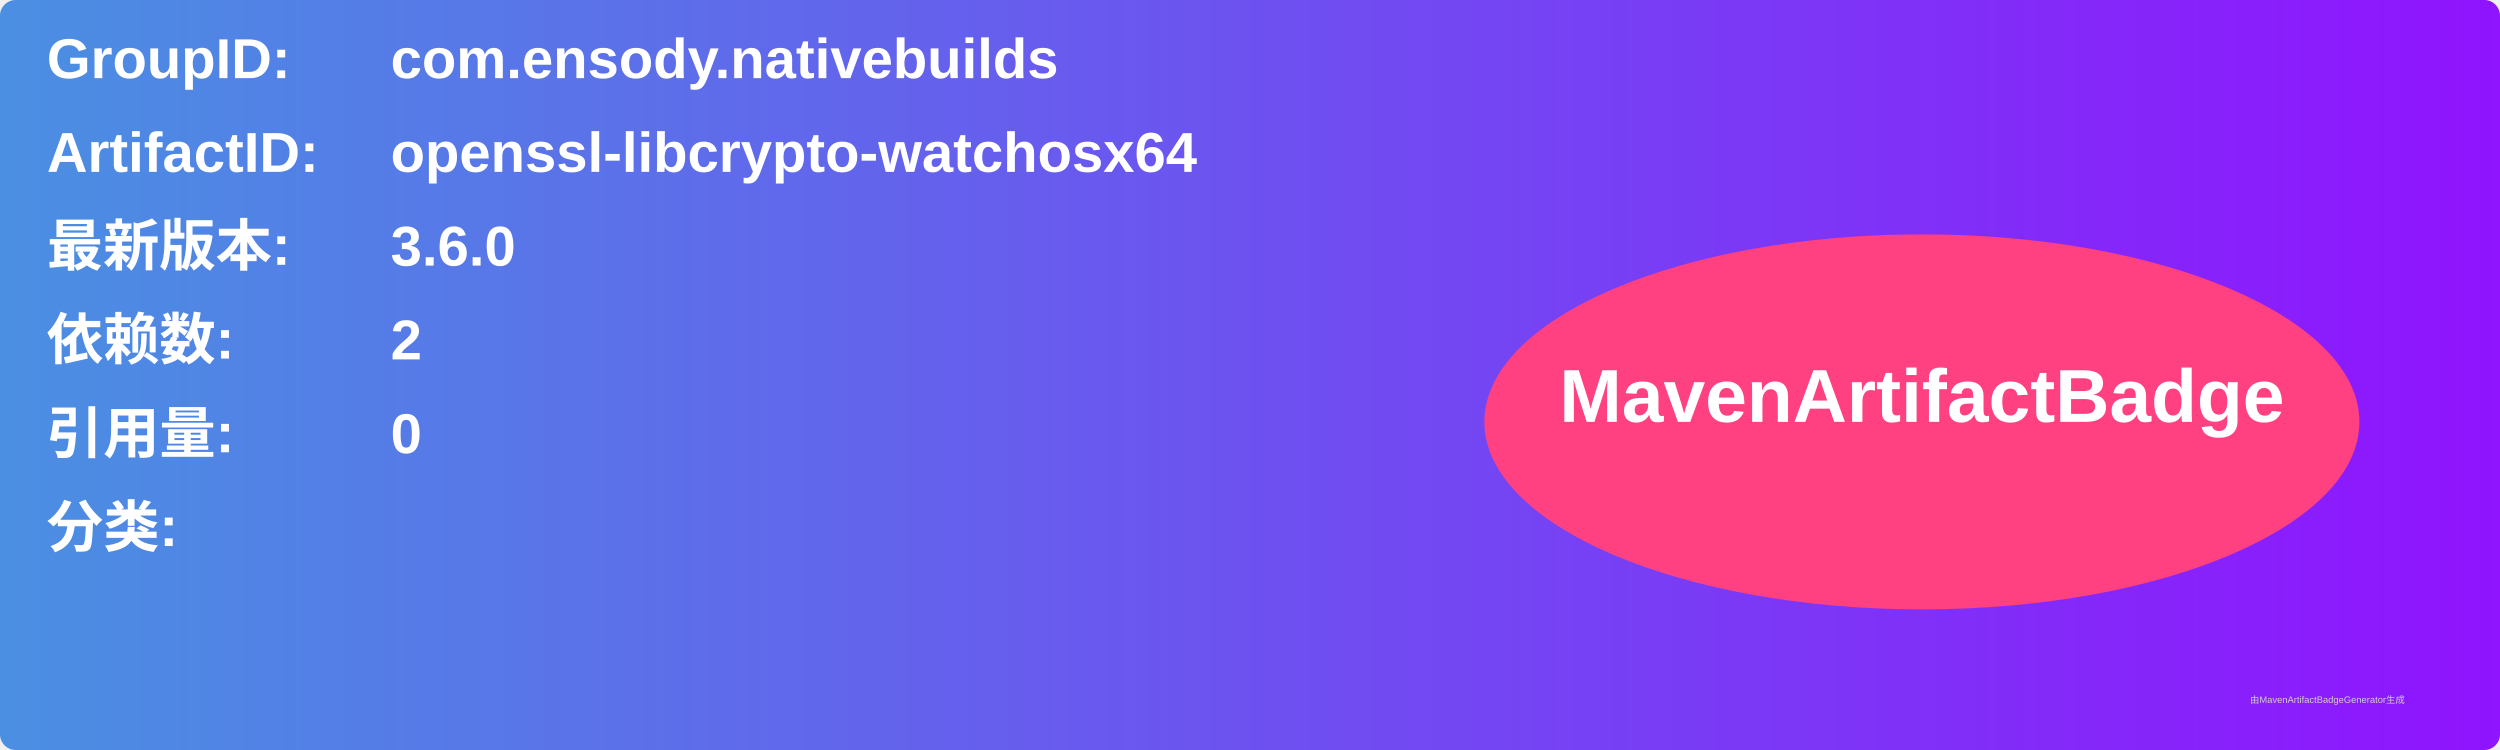
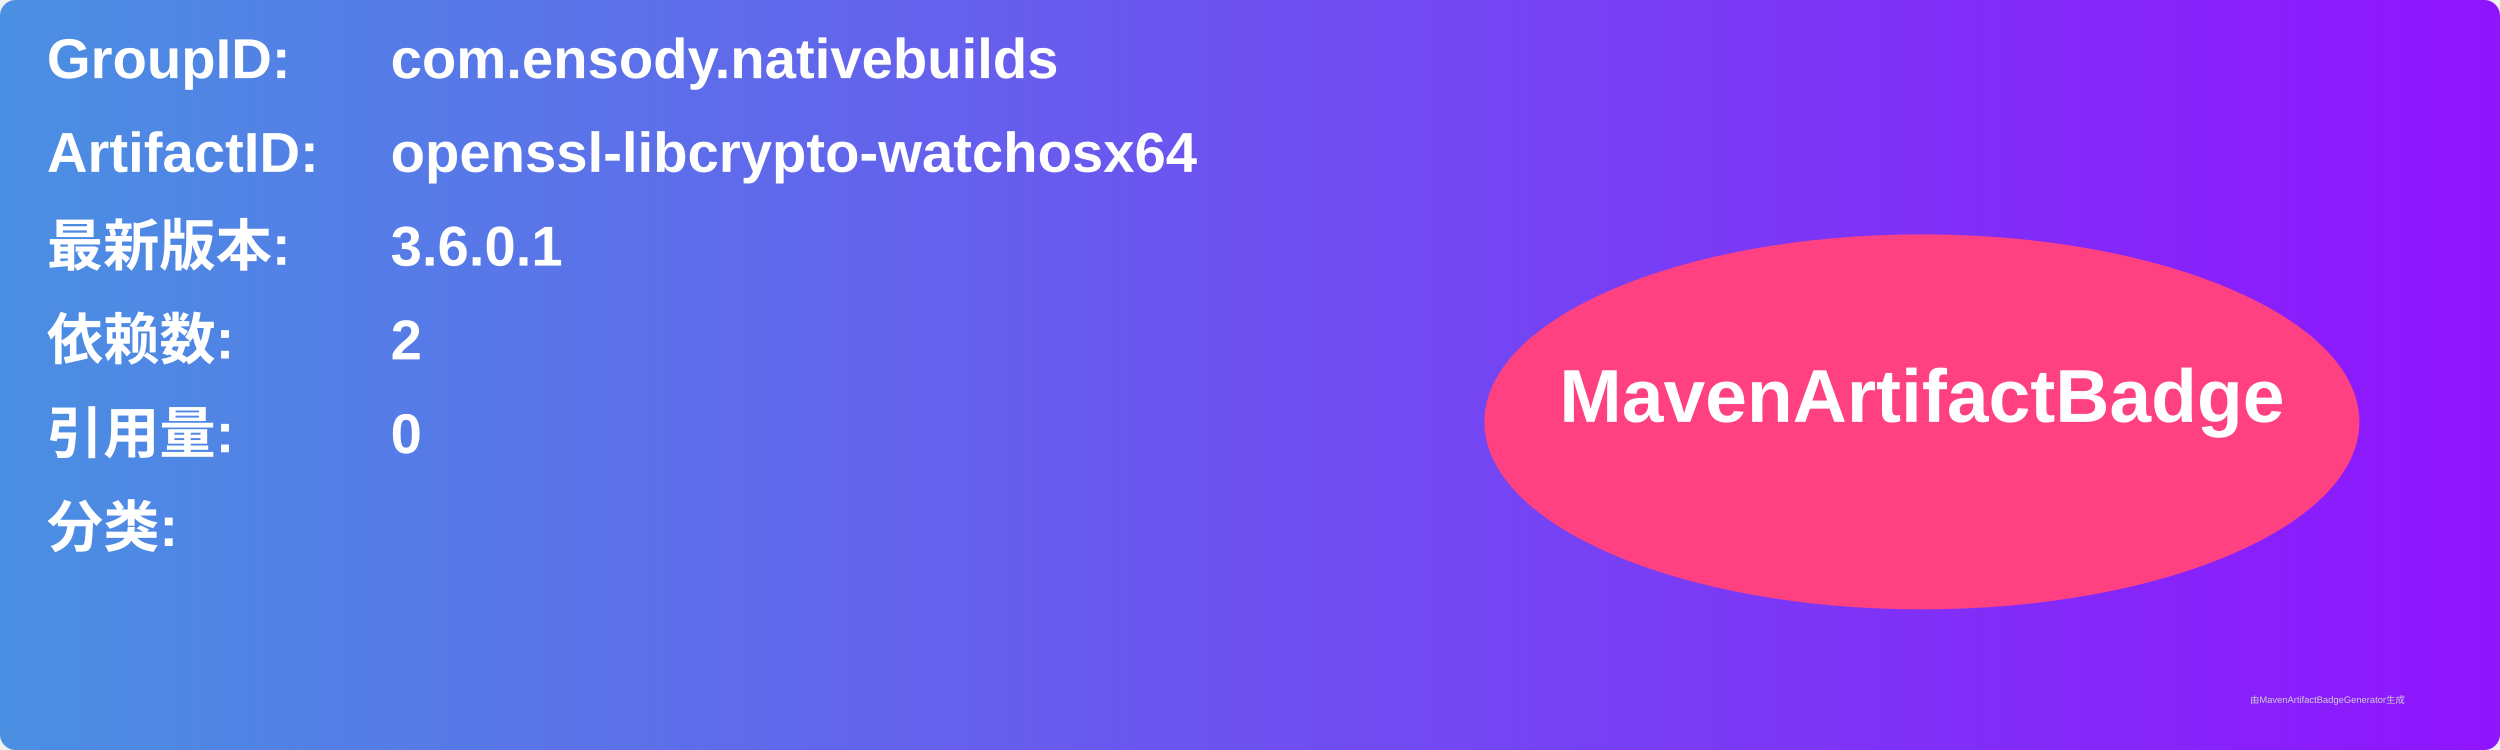
<svg xmlns="http://www.w3.org/2000/svg" width="800" height="240" viewBox="0 0 800 240">
  <linearGradient id="grad" x1="0%" y1="0%" x2="100%" y2="0%">
    <stop offset="0%" stop-color="#4a90e2" />
    <stop offset="100%" stop-color="#9013fe" />
  </linearGradient>
  <rect width="100%" height="100%" rx="5" ry="5" fill="url(#grad)" />
  <g transform="translate(15, 15)">
    <text x="0" y="10" font-family="Arial" font-size="18" fill="white" font-weight="bold" width="260">GroupID:</text>
    <text x="110" y="10" font-family="Arial" font-size="18" fill="white" font-weight="bold" width="460">com.ensody.nativebuilds</text>
    <text x="0" y="40" font-family="Arial" font-size="18" fill="white" font-weight="bold" width="260">ArtifactID:</text>
    <text x="110" y="40" font-family="Arial" font-size="18" fill="white" font-weight="bold" width="460">openssl-libcrypto-watchosx64</text>
    <text x="0" y="70" font-family="Arial" font-size="18" fill="white" font-weight="bold">最新版本:</text>
    <text x="110" y="70" font-family="Arial" font-size="18" fill="white" font-weight="bold">
-       <tspan font-weight="bold">3.6.0</tspan>
+       <tspan font-weight="bold">3.6.0.1</tspan>
    </text>
    <text x="0" y="100" font-family="Arial" font-size="18" fill="white" font-weight="bold">依赖数: </text>
    <text x="110" y="100" font-family="Arial" font-size="18" fill="white">
      <tspan font-weight="bold">2</tspan>
    </text>
    <text x="0" y="130" font-family="Arial" font-size="18" fill="white" font-weight="bold">引用量: </text>
    <text x="110" y="130" font-family="Arial" font-size="18" fill="white">
      <tspan font-weight="bold">0</tspan>
    </text>
    <text x="0" y="160" font-family="Arial" font-size="18" fill="white" font-weight="bold">分类:</text>
    <text x="10" y="190" font-family="Arial" font-size="10" fill="white">
      <tspan font-weight="bold" />
    </text>
    <ellipse cx="600" cy="120" rx="140" ry="60" fill="#ff4081" />
    <text x="600" y="120" text-anchor="middle" font-family="Arial" font-size="24" fill="white" font-weight="bold">MavenArtifactBadge</text>
  </g>
  <text x="720" y="225" font-family="Arial" font-size="3" fill="#d0d0d0">由MavenArtifactBadgeGenerator生成</text>
</svg>
